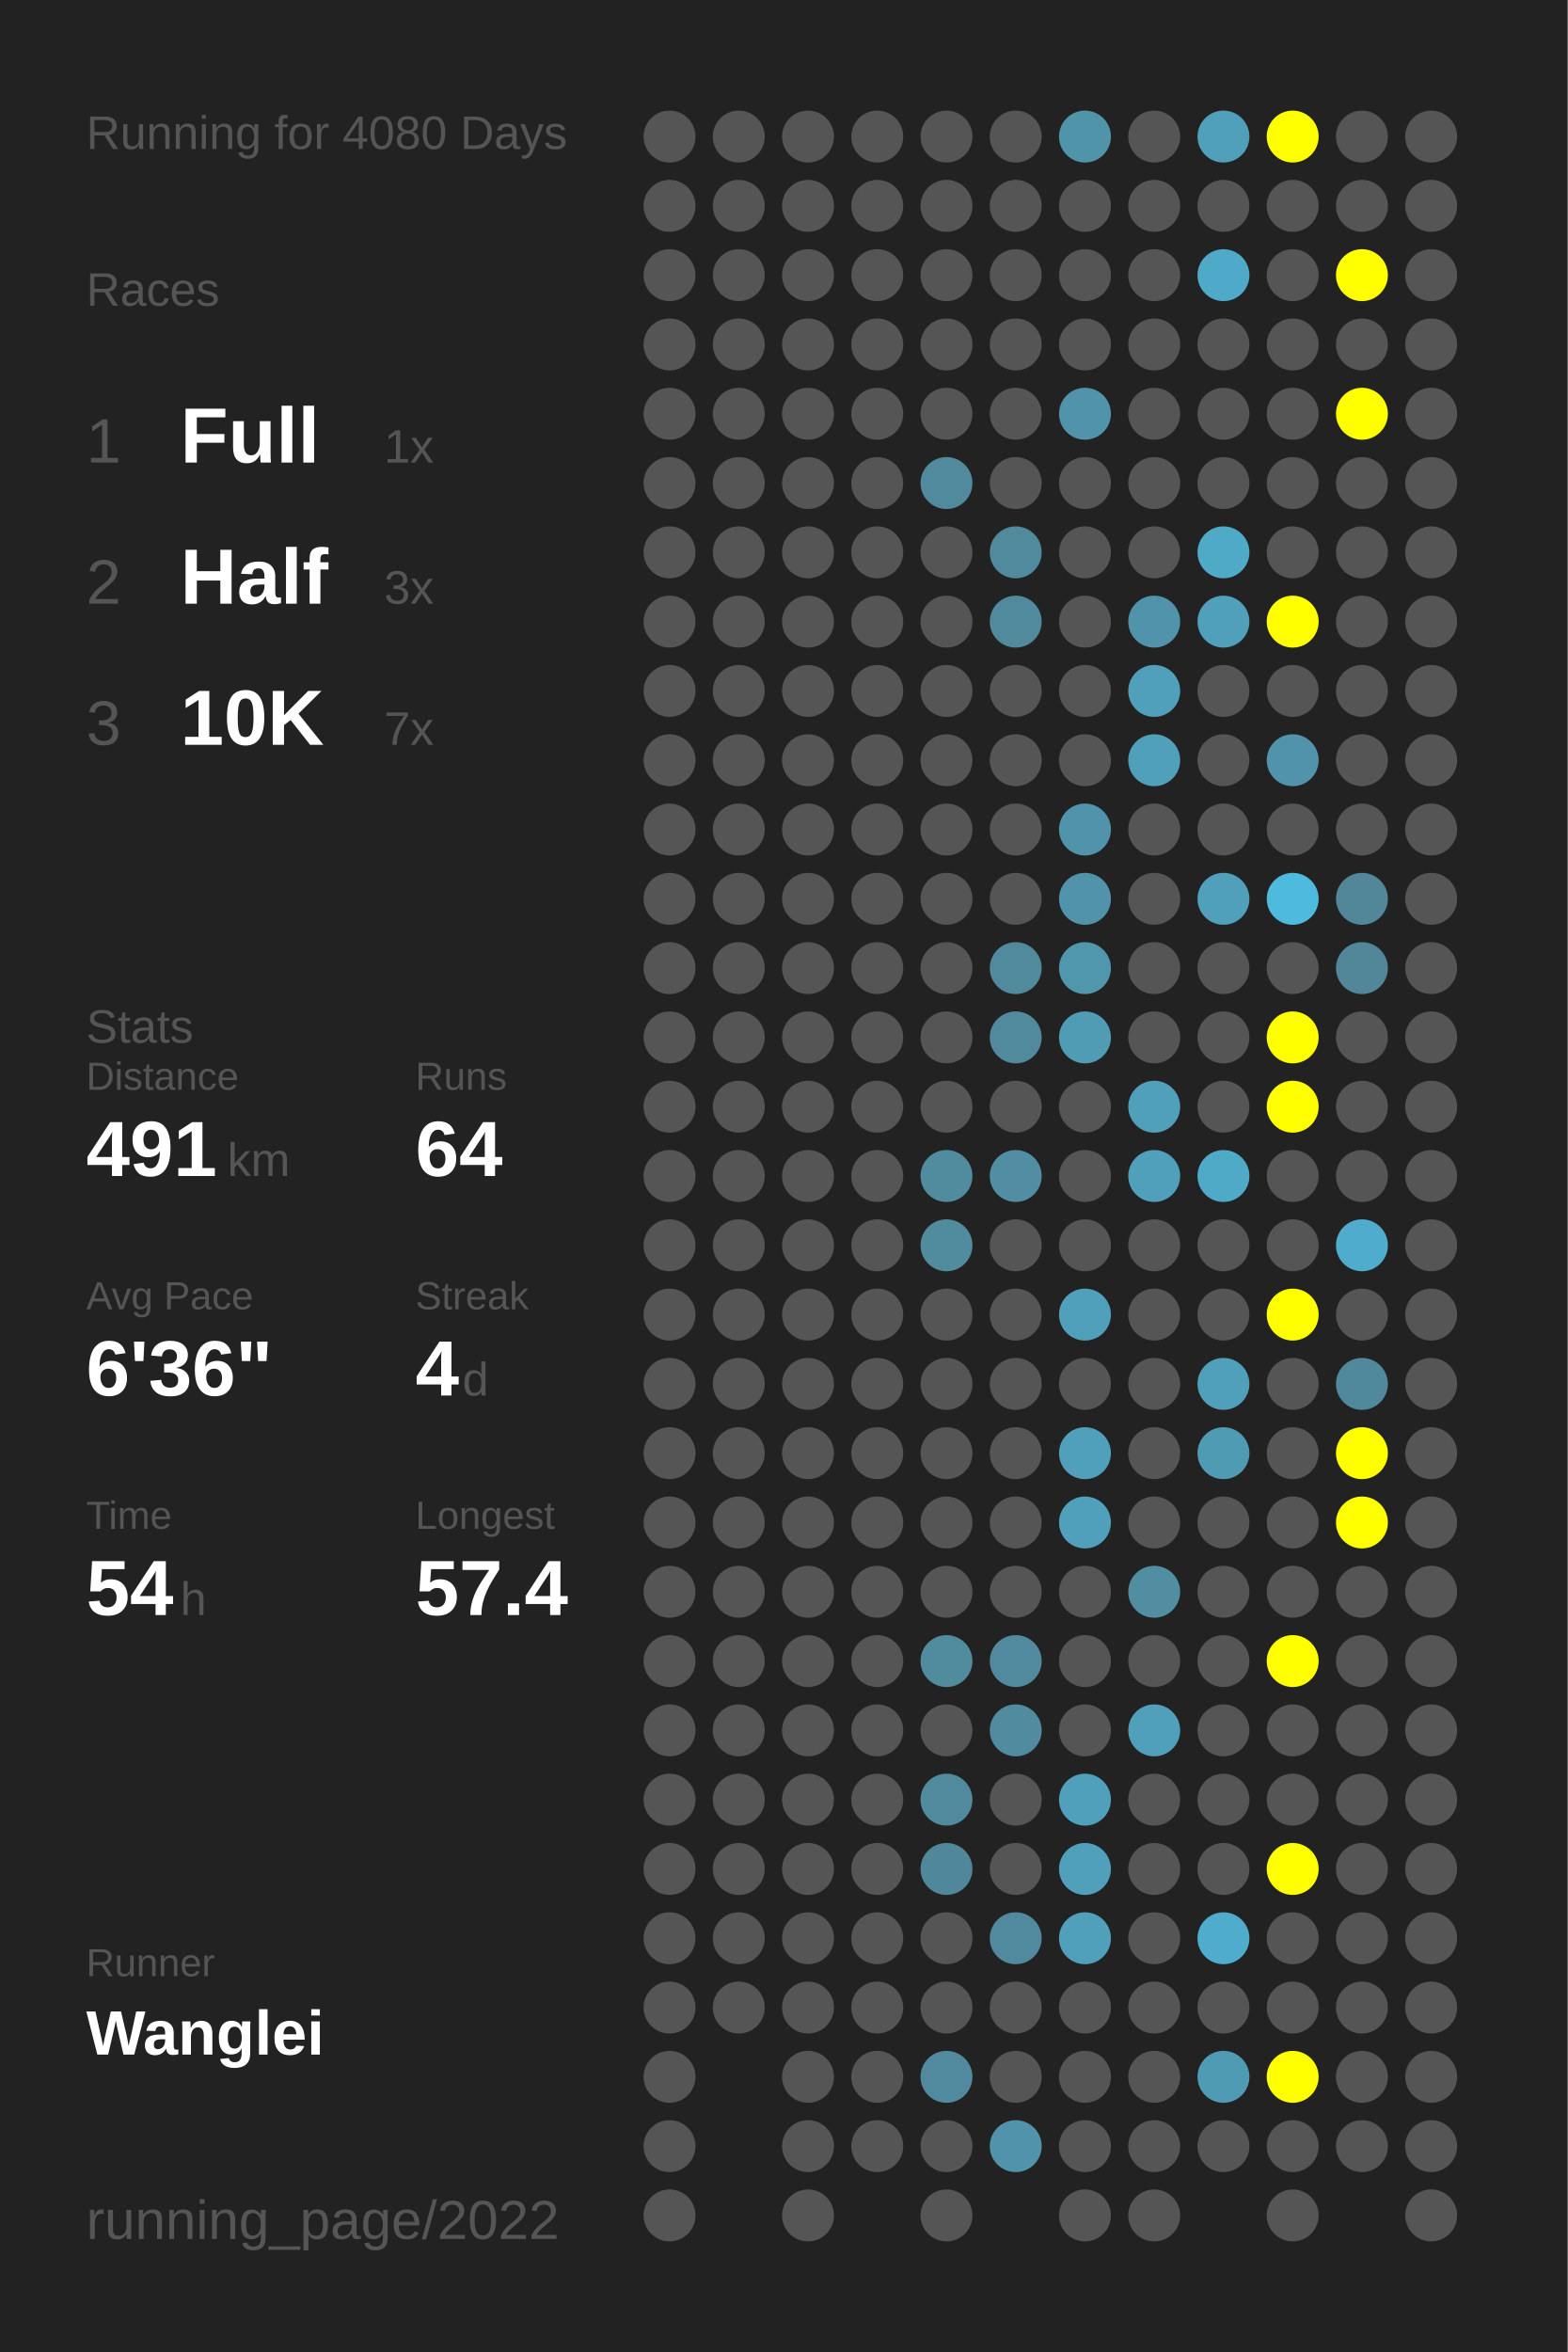
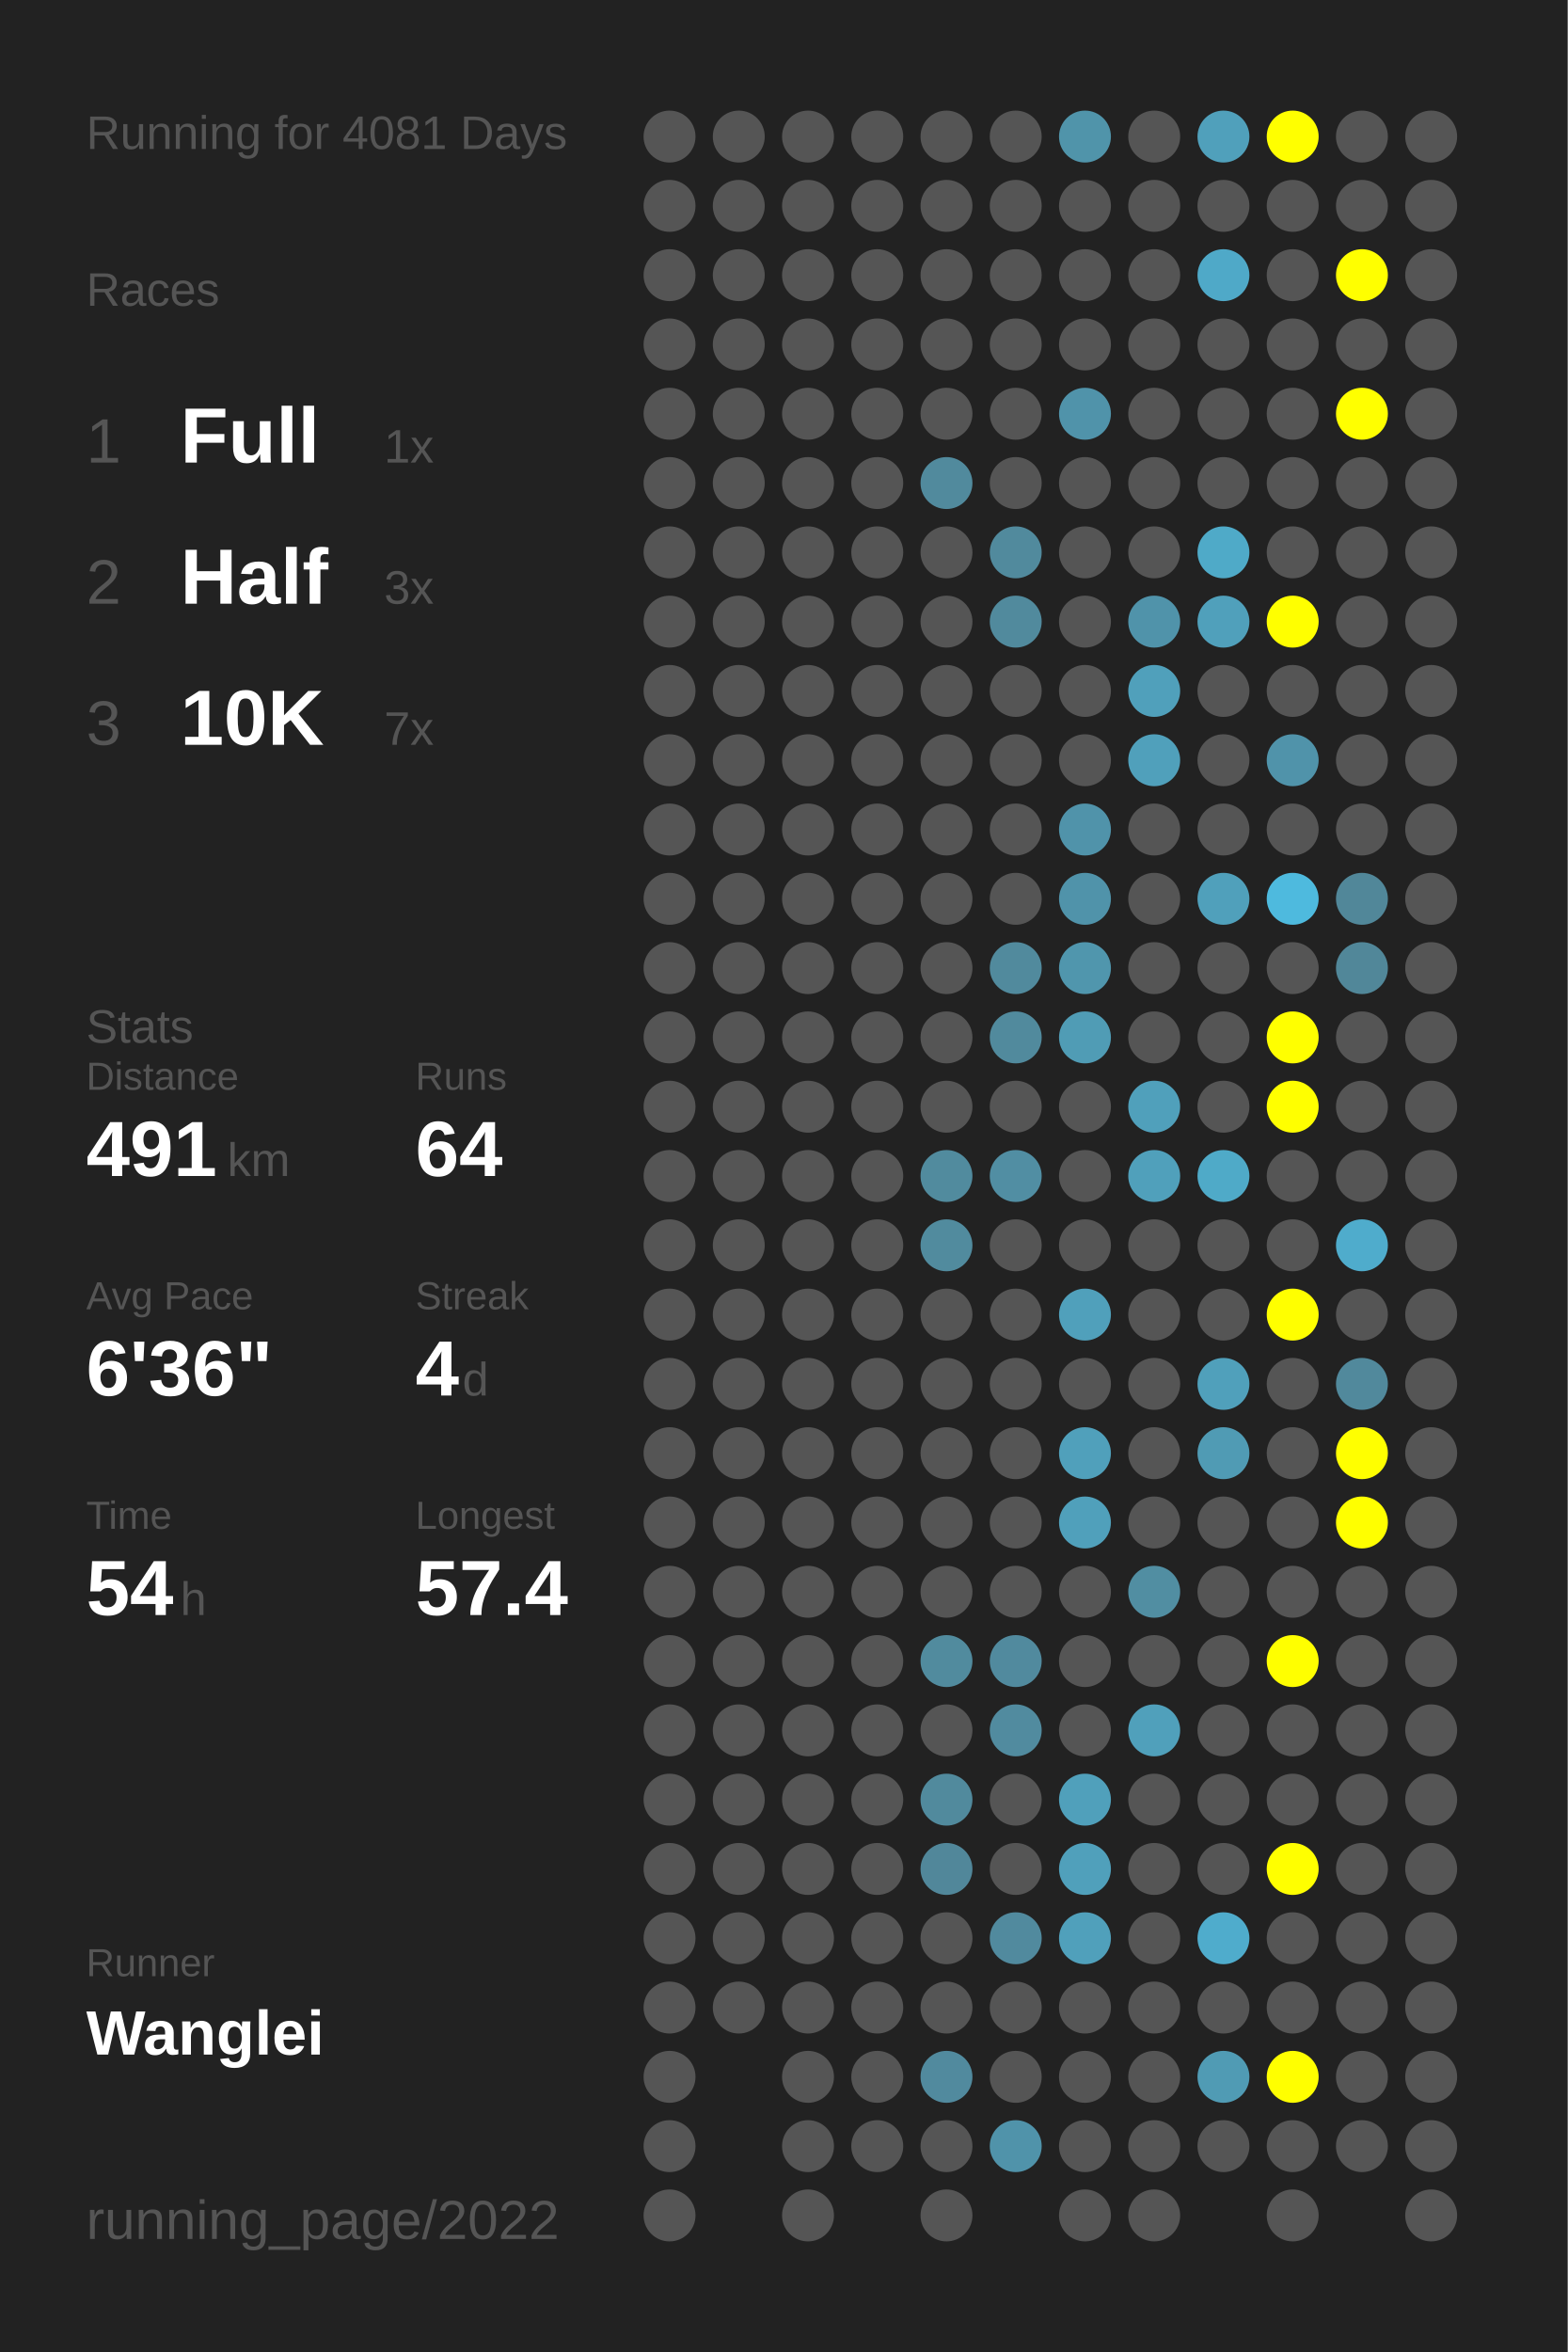
<svg xmlns="http://www.w3.org/2000/svg" baseProfile="full" height="300mm" version="1.1" viewBox="0,0,200,300" width="200mm">
  <defs />
  <rect fill="#222222" height="300" width="200" x="0" y="0" />
-   <text fill="#555555" style="font-size:6px; font-family:Arial;" x="11" y="19">Running for 4080 Days</text>
+   <text fill="#555555" style="font-size:6px; font-family:Arial;" x="11" y="19">Running for 4081 Days</text>
  <text fill="#555555" style="font-size:6px; font-family:Arial;" x="11" y="39">Races</text>
  <text fill="#555555" style="font-size:8px; font-family:Arial;" x="11" y="59">1</text>
  <text fill="#FFFFFF" style="font-size:10px; font-family:Arial; font-weight:bold;" x="23" y="59">Full</text>
  <text fill="#555555" style="font-size:6px; font-family:Arial;" x="49" y="59">1x</text>
  <text fill="#555555" style="font-size:8px; font-family:Arial;" x="11" y="77">2</text>
  <text fill="#FFFFFF" style="font-size:10px; font-family:Arial; font-weight:bold;" x="23" y="77">Half</text>
  <text fill="#555555" style="font-size:6px; font-family:Arial;" x="49" y="77">3x</text>
  <text fill="#555555" style="font-size:8px; font-family:Arial;" x="11" y="95">3</text>
  <text fill="#FFFFFF" style="font-size:10px; font-family:Arial; font-weight:bold;" x="23" y="95">10K</text>
  <text fill="#555555" style="font-size:6px; font-family:Arial;" x="49" y="95">7x</text>
  <text fill="#555555" style="font-size:6px; font-family:Arial;" x="11" y="133">Stats</text>
  <text fill="#555555" style="font-size:5px; font-family:Arial;" x="11" y="139">Distance</text>
  <text fill="#FFFFFF" style="font-size:10px; font-family:Arial; font-weight:bold;" x="11" y="150">491</text>
  <text fill="#555555" style="font-size:6px; font-family:Arial;" x="29" y="150">km</text>
  <text fill="#555555" style="font-size:5px; font-family:Arial;" x="53" y="139">Runs</text>
  <text fill="#FFFFFF" style="font-size:10px; font-family:Arial; font-weight:bold;" x="53" y="150">64</text>
  <text fill="#555555" style="font-size:5px; font-family:Arial;" x="11" y="167">Avg Pace</text>
  <text fill="#FFFFFF" style="font-size:10px; font-family:Arial; font-weight:bold;" x="11" y="178">6'36"</text>
  <text fill="#555555" style="font-size:5px; font-family:Arial;" x="53" y="167">Streak</text>
  <text fill="#FFFFFF" style="font-size:10px; font-family:Arial; font-weight:bold;" x="53" y="178">4</text>
  <text fill="#555555" style="font-size:6px; font-family:Arial;" x="59" y="178">d</text>
  <text fill="#555555" style="font-size:5px; font-family:Arial;" x="11" y="195">Time</text>
  <text fill="#FFFFFF" style="font-size:10px; font-family:Arial; font-weight:bold;" x="11" y="206">54</text>
  <text fill="#555555" style="font-size:6px; font-family:Arial;" x="23" y="206">h</text>
  <text fill="#555555" style="font-size:5px; font-family:Arial;" x="53" y="195">Longest</text>
  <text fill="#FFFFFF" style="font-size:10px; font-family:Arial; font-weight:bold;" x="53" y="206">57.4</text>
  <text fill="#555555" style="font-size:5px; font-family:Arial;" x="11" y="252.065">Runner</text>
  <text fill="#FFFFFF" style="font-size:8px; font-family:Arial; font-weight:bold;" x="11" y="262.065">Wanglei</text>
  <text fill="#555555" style="font-size:7px; font-family:Arial;" x="11" y="285.581">running_page/2022</text>
  <circle cx="85.417" cy="17.419" fill="#555555" r="3.312" />
  <circle cx="85.417" cy="26.258" fill="#555555" r="3.312" />
  <circle cx="85.417" cy="35.097" fill="#555555" r="3.312" />
  <circle cx="85.417" cy="43.935" fill="#555555" r="3.312" />
  <circle cx="85.417" cy="52.774" fill="#555555" r="3.312" />
  <circle cx="85.417" cy="61.613" fill="#555555" r="3.312" />
  <circle cx="85.417" cy="70.452" fill="#555555" r="3.312" />
  <circle cx="85.417" cy="79.29" fill="#555555" r="3.312" />
  <circle cx="85.417" cy="88.129" fill="#555555" r="3.312" />
  <circle cx="85.417" cy="96.968" fill="#555555" r="3.312" />
  <circle cx="85.417" cy="105.806" fill="#555555" r="3.312" />
  <circle cx="85.417" cy="114.645" fill="#555555" r="3.312" />
  <circle cx="85.417" cy="123.484" fill="#555555" r="3.312" />
  <circle cx="85.417" cy="132.323" fill="#555555" r="3.312" />
  <circle cx="85.417" cy="141.161" fill="#555555" r="3.312" />
  <circle cx="85.417" cy="150" fill="#555555" r="3.312" />
  <circle cx="85.417" cy="158.839" fill="#555555" r="3.312" />
  <circle cx="85.417" cy="167.677" fill="#555555" r="3.312" />
  <circle cx="85.417" cy="176.516" fill="#555555" r="3.312" />
  <circle cx="85.417" cy="185.355" fill="#555555" r="3.312" />
  <circle cx="85.417" cy="194.194" fill="#555555" r="3.312" />
  <circle cx="85.417" cy="203.032" fill="#555555" r="3.312" />
  <circle cx="85.417" cy="211.871" fill="#555555" r="3.312" />
  <circle cx="85.417" cy="220.71" fill="#555555" r="3.312" />
  <circle cx="85.417" cy="229.548" fill="#555555" r="3.312" />
  <circle cx="85.417" cy="238.387" fill="#555555" r="3.312" />
  <circle cx="85.417" cy="247.226" fill="#555555" r="3.312" />
  <circle cx="85.417" cy="256.065" fill="#555555" r="3.312" />
  <circle cx="85.417" cy="264.903" fill="#555555" r="3.312" />
  <circle cx="85.417" cy="273.742" fill="#555555" r="3.312" />
  <circle cx="85.417" cy="282.581" fill="#555555" r="3.312" />
  <circle cx="94.25" cy="17.419" fill="#555555" r="3.312" />
  <circle cx="94.25" cy="26.258" fill="#555555" r="3.312" />
  <circle cx="94.25" cy="35.097" fill="#555555" r="3.312" />
  <circle cx="94.25" cy="43.935" fill="#555555" r="3.312" />
  <circle cx="94.25" cy="52.774" fill="#555555" r="3.312" />
  <circle cx="94.25" cy="61.613" fill="#555555" r="3.312" />
  <circle cx="94.25" cy="70.452" fill="#555555" r="3.312" />
  <circle cx="94.25" cy="79.29" fill="#555555" r="3.312" />
  <circle cx="94.25" cy="88.129" fill="#555555" r="3.312" />
  <circle cx="94.25" cy="96.968" fill="#555555" r="3.312" />
  <circle cx="94.25" cy="105.806" fill="#555555" r="3.312" />
  <circle cx="94.25" cy="114.645" fill="#555555" r="3.312" />
  <circle cx="94.25" cy="123.484" fill="#555555" r="3.312" />
  <circle cx="94.25" cy="132.323" fill="#555555" r="3.312" />
  <circle cx="94.25" cy="141.161" fill="#555555" r="3.312" />
  <circle cx="94.25" cy="150" fill="#555555" r="3.312" />
  <circle cx="94.25" cy="158.839" fill="#555555" r="3.312" />
  <circle cx="94.25" cy="167.677" fill="#555555" r="3.312" />
  <circle cx="94.25" cy="176.516" fill="#555555" r="3.312" />
  <circle cx="94.25" cy="185.355" fill="#555555" r="3.312" />
  <circle cx="94.25" cy="194.194" fill="#555555" r="3.312" />
  <circle cx="94.25" cy="203.032" fill="#555555" r="3.312" />
  <circle cx="94.25" cy="211.871" fill="#555555" r="3.312" />
  <circle cx="94.25" cy="220.71" fill="#555555" r="3.312" />
  <circle cx="94.25" cy="229.548" fill="#555555" r="3.312" />
  <circle cx="94.25" cy="238.387" fill="#555555" r="3.312" />
  <circle cx="94.25" cy="247.226" fill="#555555" r="3.312" />
  <circle cx="94.25" cy="256.065" fill="#555555" r="3.312" />
  <circle cx="103.083" cy="17.419" fill="#555555" r="3.312" />
  <circle cx="103.083" cy="26.258" fill="#555555" r="3.312" />
  <circle cx="103.083" cy="35.097" fill="#555555" r="3.312" />
  <circle cx="103.083" cy="43.935" fill="#555555" r="3.312" />
  <circle cx="103.083" cy="52.774" fill="#555555" r="3.312" />
  <circle cx="103.083" cy="61.613" fill="#555555" r="3.312" />
  <circle cx="103.083" cy="70.452" fill="#555555" r="3.312" />
  <circle cx="103.083" cy="79.29" fill="#555555" r="3.312" />
  <circle cx="103.083" cy="88.129" fill="#555555" r="3.312" />
  <circle cx="103.083" cy="96.968" fill="#555555" r="3.312" />
  <circle cx="103.083" cy="105.806" fill="#555555" r="3.312" />
  <circle cx="103.083" cy="114.645" fill="#555555" r="3.312" />
  <circle cx="103.083" cy="123.484" fill="#555555" r="3.312" />
  <circle cx="103.083" cy="132.323" fill="#555555" r="3.312" />
  <circle cx="103.083" cy="141.161" fill="#555555" r="3.312" />
  <circle cx="103.083" cy="150" fill="#555555" r="3.312" />
  <circle cx="103.083" cy="158.839" fill="#555555" r="3.312" />
  <circle cx="103.083" cy="167.677" fill="#555555" r="3.312" />
  <circle cx="103.083" cy="176.516" fill="#555555" r="3.312" />
  <circle cx="103.083" cy="185.355" fill="#555555" r="3.312" />
  <circle cx="103.083" cy="194.194" fill="#555555" r="3.312" />
  <circle cx="103.083" cy="203.032" fill="#555555" r="3.312" />
  <circle cx="103.083" cy="211.871" fill="#555555" r="3.312" />
  <circle cx="103.083" cy="220.71" fill="#555555" r="3.312" />
  <circle cx="103.083" cy="229.548" fill="#555555" r="3.312" />
  <circle cx="103.083" cy="238.387" fill="#555555" r="3.312" />
  <circle cx="103.083" cy="247.226" fill="#555555" r="3.312" />
  <circle cx="103.083" cy="256.065" fill="#555555" r="3.312" />
  <circle cx="103.083" cy="264.903" fill="#555555" r="3.312" />
  <circle cx="103.083" cy="273.742" fill="#555555" r="3.312" />
  <circle cx="103.083" cy="282.581" fill="#555555" r="3.312" />
  <circle cx="111.917" cy="17.419" fill="#555555" r="3.312" />
  <circle cx="111.917" cy="26.258" fill="#555555" r="3.312" />
  <circle cx="111.917" cy="35.097" fill="#555555" r="3.312" />
  <circle cx="111.917" cy="43.935" fill="#555555" r="3.312" />
  <circle cx="111.917" cy="52.774" fill="#555555" r="3.312" />
  <circle cx="111.917" cy="61.613" fill="#555555" r="3.312" />
  <circle cx="111.917" cy="70.452" fill="#555555" r="3.312" />
  <circle cx="111.917" cy="79.29" fill="#555555" r="3.312" />
  <circle cx="111.917" cy="88.129" fill="#555555" r="3.312" />
  <circle cx="111.917" cy="96.968" fill="#555555" r="3.312" />
  <circle cx="111.917" cy="105.806" fill="#555555" r="3.312" />
  <circle cx="111.917" cy="114.645" fill="#555555" r="3.312" />
  <circle cx="111.917" cy="123.484" fill="#555555" r="3.312" />
  <circle cx="111.917" cy="132.323" fill="#555555" r="3.312" />
  <circle cx="111.917" cy="141.161" fill="#555555" r="3.312" />
  <circle cx="111.917" cy="150" fill="#555555" r="3.312" />
  <circle cx="111.917" cy="158.839" fill="#555555" r="3.312" />
  <circle cx="111.917" cy="167.677" fill="#555555" r="3.312" />
  <circle cx="111.917" cy="176.516" fill="#555555" r="3.312" />
  <circle cx="111.917" cy="185.355" fill="#555555" r="3.312" />
  <circle cx="111.917" cy="194.194" fill="#555555" r="3.312" />
  <circle cx="111.917" cy="203.032" fill="#555555" r="3.312" />
  <circle cx="111.917" cy="211.871" fill="#555555" r="3.312" />
  <circle cx="111.917" cy="220.71" fill="#555555" r="3.312" />
  <circle cx="111.917" cy="229.548" fill="#555555" r="3.312" />
  <circle cx="111.917" cy="238.387" fill="#555555" r="3.312" />
  <circle cx="111.917" cy="247.226" fill="#555555" r="3.312" />
  <circle cx="111.917" cy="256.065" fill="#555555" r="3.312" />
  <circle cx="111.917" cy="264.903" fill="#555555" r="3.312" />
  <circle cx="111.917" cy="273.742" fill="#555555" r="3.312" />
  <circle cx="120.75" cy="17.419" fill="#555555" r="3.312" />
  <circle cx="120.75" cy="26.258" fill="#555555" r="3.312" />
  <circle cx="120.75" cy="35.097" fill="#555555" r="3.312" />
  <circle cx="120.75" cy="43.935" fill="#555555" r="3.312" />
  <circle cx="120.75" cy="52.774" fill="#555555" r="3.312" />
  <circle cx="120.75" cy="61.613" fill="#518a9d" r="3.312" />
  <circle cx="120.75" cy="70.452" fill="#555555" r="3.312" />
  <circle cx="120.75" cy="79.29" fill="#555555" r="3.312" />
  <circle cx="120.75" cy="88.129" fill="#555555" r="3.312" />
  <circle cx="120.75" cy="96.968" fill="#555555" r="3.312" />
  <circle cx="120.75" cy="105.806" fill="#555555" r="3.312" />
  <circle cx="120.75" cy="114.645" fill="#555555" r="3.312" />
  <circle cx="120.75" cy="123.484" fill="#555555" r="3.312" />
  <circle cx="120.75" cy="132.323" fill="#555555" r="3.312" />
  <circle cx="120.75" cy="141.161" fill="#555555" r="3.312" />
  <circle cx="120.75" cy="150" fill="#518b9e" r="3.312" />
  <circle cx="120.75" cy="158.839" fill="#518b9e" r="3.312" />
  <circle cx="120.75" cy="167.677" fill="#555555" r="3.312" />
  <circle cx="120.75" cy="176.516" fill="#555555" r="3.312" />
  <circle cx="120.75" cy="185.355" fill="#555555" r="3.312" />
  <circle cx="120.75" cy="194.194" fill="#555555" r="3.312" />
  <circle cx="120.75" cy="203.032" fill="#555555" r="3.312" />
  <circle cx="120.75" cy="211.871" fill="#518b9e" r="3.312" />
  <circle cx="120.75" cy="220.71" fill="#555555" r="3.312" />
  <circle cx="120.75" cy="229.548" fill="#518a9d" r="3.312" />
  <circle cx="120.75" cy="238.387" fill="#51879a" r="3.312" />
  <circle cx="120.75" cy="247.226" fill="#555555" r="3.312" />
  <circle cx="120.75" cy="256.065" fill="#555555" r="3.312" />
  <circle cx="120.75" cy="264.903" fill="#518a9e" r="3.312" />
  <circle cx="120.75" cy="273.742" fill="#555555" r="3.312" />
  <circle cx="120.75" cy="282.581" fill="#555555" r="3.312" />
  <circle cx="129.583" cy="17.419" fill="#555555" r="3.312" />
  <circle cx="129.583" cy="26.258" fill="#555555" r="3.312" />
  <circle cx="129.583" cy="35.097" fill="#555555" r="3.312" />
  <circle cx="129.583" cy="43.935" fill="#555555" r="3.312" />
  <circle cx="129.583" cy="52.774" fill="#555555" r="3.312" />
  <circle cx="129.583" cy="61.613" fill="#555555" r="3.312" />
  <circle cx="129.583" cy="70.452" fill="#518a9d" r="3.312" />
  <circle cx="129.583" cy="79.29" fill="#518a9d" r="3.312" />
  <circle cx="129.583" cy="88.129" fill="#555555" r="3.312" />
  <circle cx="129.583" cy="96.968" fill="#555555" r="3.312" />
  <circle cx="129.583" cy="105.806" fill="#555555" r="3.312" />
  <circle cx="129.583" cy="114.645" fill="#555555" r="3.312" />
  <circle cx="129.583" cy="123.484" fill="#518a9d" r="3.312" />
  <circle cx="129.583" cy="132.323" fill="#518a9d" r="3.312" />
  <circle cx="129.583" cy="141.161" fill="#555555" r="3.312" />
  <circle cx="129.583" cy="150" fill="#518ea3" r="3.312" />
  <circle cx="129.583" cy="158.839" fill="#555555" r="3.312" />
  <circle cx="129.583" cy="167.677" fill="#555555" r="3.312" />
  <circle cx="129.583" cy="176.516" fill="#555555" r="3.312" />
  <circle cx="129.583" cy="185.355" fill="#555555" r="3.312" />
  <circle cx="129.583" cy="194.194" fill="#555555" r="3.312" />
  <circle cx="129.583" cy="203.032" fill="#555555" r="3.312" />
  <circle cx="129.583" cy="211.871" fill="#518a9e" r="3.312" />
  <circle cx="129.583" cy="220.71" fill="#518b9f" r="3.312" />
  <circle cx="129.583" cy="229.548" fill="#555555" r="3.312" />
  <circle cx="129.583" cy="238.387" fill="#555555" r="3.312" />
  <circle cx="129.583" cy="247.226" fill="#518a9e" r="3.312" />
  <circle cx="129.583" cy="256.065" fill="#555555" r="3.312" />
  <circle cx="129.583" cy="264.903" fill="#555555" r="3.312" />
  <circle cx="129.583" cy="273.742" fill="#5093aa" r="3.312" />
  <circle cx="138.417" cy="17.419" fill="#5094aa" r="3.312" />
  <circle cx="138.417" cy="26.258" fill="#555555" r="3.312" />
  <circle cx="138.417" cy="35.097" fill="#555555" r="3.312" />
  <circle cx="138.417" cy="43.935" fill="#555555" r="3.312" />
  <circle cx="138.417" cy="52.774" fill="#5093aa" r="3.312" />
  <circle cx="138.417" cy="61.613" fill="#555555" r="3.312" />
  <circle cx="138.417" cy="70.452" fill="#555555" r="3.312" />
  <circle cx="138.417" cy="79.29" fill="#555555" r="3.312" />
  <circle cx="138.417" cy="88.129" fill="#555555" r="3.312" />
  <circle cx="138.417" cy="96.968" fill="#555555" r="3.312" />
  <circle cx="138.417" cy="105.806" fill="#5093aa" r="3.312" />
  <circle cx="138.417" cy="114.645" fill="#5093aa" r="3.312" />
  <circle cx="138.417" cy="123.484" fill="#5096ad" r="3.312" />
  <circle cx="138.417" cy="132.323" fill="#509cb5" r="3.312" />
  <circle cx="138.417" cy="141.161" fill="#555555" r="3.312" />
  <circle cx="138.417" cy="150" fill="#555555" r="3.312" />
  <circle cx="138.417" cy="158.839" fill="#555555" r="3.312" />
  <circle cx="138.417" cy="167.677" fill="#50a0bb" r="3.312" />
  <circle cx="138.417" cy="176.516" fill="#555555" r="3.312" />
  <circle cx="138.417" cy="185.355" fill="#50a0bb" r="3.312" />
  <circle cx="138.417" cy="194.194" fill="#50a0bb" r="3.312" />
  <circle cx="138.417" cy="203.032" fill="#555555" r="3.312" />
  <circle cx="138.417" cy="211.871" fill="#555555" r="3.312" />
  <circle cx="138.417" cy="220.71" fill="#555555" r="3.312" />
  <circle cx="138.417" cy="229.548" fill="#50a0bb" r="3.312" />
  <circle cx="138.417" cy="238.387" fill="#50a0bb" r="3.312" />
  <circle cx="138.417" cy="247.226" fill="#50a0bb" r="3.312" />
  <circle cx="138.417" cy="256.065" fill="#555555" r="3.312" />
  <circle cx="138.417" cy="264.903" fill="#555555" r="3.312" />
  <circle cx="138.417" cy="273.742" fill="#555555" r="3.312" />
  <circle cx="138.417" cy="282.581" fill="#555555" r="3.312" />
  <circle cx="147.25" cy="17.419" fill="#555555" r="3.312" />
  <circle cx="147.25" cy="26.258" fill="#555555" r="3.312" />
  <circle cx="147.25" cy="35.097" fill="#555555" r="3.312" />
  <circle cx="147.25" cy="43.935" fill="#555555" r="3.312" />
  <circle cx="147.25" cy="52.774" fill="#555555" r="3.312" />
  <circle cx="147.25" cy="61.613" fill="#555555" r="3.312" />
  <circle cx="147.25" cy="70.452" fill="#555555" r="3.312" />
  <circle cx="147.25" cy="79.29" fill="#5093aa" r="3.312" />
  <circle cx="147.25" cy="88.129" fill="#50a0bb" r="3.312" />
  <circle cx="147.25" cy="96.968" fill="#50a0bb" r="3.312" />
  <circle cx="147.25" cy="105.806" fill="#555555" r="3.312" />
  <circle cx="147.25" cy="114.645" fill="#555555" r="3.312" />
  <circle cx="147.25" cy="123.484" fill="#555555" r="3.312" />
  <circle cx="147.25" cy="132.323" fill="#555555" r="3.312" />
  <circle cx="147.25" cy="141.161" fill="#50a0bb" r="3.312" />
  <circle cx="147.25" cy="150" fill="#50a0bb" r="3.312" />
  <circle cx="147.25" cy="158.839" fill="#555555" r="3.312" />
  <circle cx="147.25" cy="167.677" fill="#555555" r="3.312" />
  <circle cx="147.25" cy="176.516" fill="#555555" r="3.312" />
  <circle cx="147.25" cy="185.355" fill="#555555" r="3.312" />
  <circle cx="147.25" cy="194.194" fill="#555555" r="3.312" />
  <circle cx="147.25" cy="203.032" fill="#518ea2" r="3.312" />
  <circle cx="147.25" cy="211.871" fill="#555555" r="3.312" />
  <circle cx="147.25" cy="220.71" fill="#50a0bb" r="3.312" />
  <circle cx="147.25" cy="229.548" fill="#555555" r="3.312" />
  <circle cx="147.25" cy="238.387" fill="#555555" r="3.312" />
  <circle cx="147.25" cy="247.226" fill="#555555" r="3.312" />
  <circle cx="147.25" cy="256.065" fill="#555555" r="3.312" />
  <circle cx="147.25" cy="264.903" fill="#555555" r="3.312" />
  <circle cx="147.25" cy="273.742" fill="#555555" r="3.312" />
  <circle cx="147.25" cy="282.581" fill="#555555" r="3.312" />
  <circle cx="156.083" cy="17.419" fill="#50a0bb" r="3.312" />
  <circle cx="156.083" cy="26.258" fill="#555555" r="3.312" />
  <circle cx="156.083" cy="35.097" fill="#4fa9c8" r="3.312" />
  <circle cx="156.083" cy="43.935" fill="#555555" r="3.312" />
  <circle cx="156.083" cy="52.774" fill="#555555" r="3.312" />
  <circle cx="156.083" cy="61.613" fill="#555555" r="3.312" />
  <circle cx="156.083" cy="70.452" fill="#4faac8" r="3.312" />
  <circle cx="156.083" cy="79.29" fill="#50a0bb" r="3.312" />
  <circle cx="156.083" cy="88.129" fill="#555555" r="3.312" />
  <circle cx="156.083" cy="96.968" fill="#555555" r="3.312" />
  <circle cx="156.083" cy="105.806" fill="#555555" r="3.312" />
  <circle cx="156.083" cy="114.645" fill="#50a0bb" r="3.312" />
  <circle cx="156.083" cy="123.484" fill="#555555" r="3.312" />
  <circle cx="156.083" cy="132.323" fill="#555555" r="3.312" />
  <circle cx="156.083" cy="141.161" fill="#555555" r="3.312" />
  <circle cx="156.083" cy="150" fill="#4faac8" r="3.312" />
  <circle cx="156.083" cy="158.839" fill="#555555" r="3.312" />
  <circle cx="156.083" cy="167.677" fill="#555555" r="3.312" />
  <circle cx="156.083" cy="176.516" fill="#50a0bb" r="3.312" />
  <circle cx="156.083" cy="185.355" fill="#509bb4" r="3.312" />
  <circle cx="156.083" cy="194.194" fill="#555555" r="3.312" />
  <circle cx="156.083" cy="203.032" fill="#555555" r="3.312" />
  <circle cx="156.083" cy="211.871" fill="#555555" r="3.312" />
  <circle cx="156.083" cy="220.71" fill="#555555" r="3.312" />
  <circle cx="156.083" cy="229.548" fill="#555555" r="3.312" />
  <circle cx="156.083" cy="238.387" fill="#555555" r="3.312" />
  <circle cx="156.083" cy="247.226" fill="#4faccc" r="3.312" />
  <circle cx="156.083" cy="256.065" fill="#555555" r="3.312" />
  <circle cx="156.083" cy="264.903" fill="#509bb4" r="3.312" />
  <circle cx="156.083" cy="273.742" fill="#555555" r="3.312" />
  <circle cx="164.917" cy="17.419" fill="#FFFF00" r="3.312" />
  <circle cx="164.917" cy="26.258" fill="#555555" r="3.312" />
  <circle cx="164.917" cy="35.097" fill="#555555" r="3.312" />
  <circle cx="164.917" cy="43.935" fill="#555555" r="3.312" />
  <circle cx="164.917" cy="52.774" fill="#555555" r="3.312" />
  <circle cx="164.917" cy="61.613" fill="#555555" r="3.312" />
  <circle cx="164.917" cy="70.452" fill="#555555" r="3.312" />
  <circle cx="164.917" cy="79.29" fill="#FFFF00" r="3.312" />
  <circle cx="164.917" cy="88.129" fill="#555555" r="3.312" />
  <circle cx="164.917" cy="96.968" fill="#5093aa" r="3.312" />
  <circle cx="164.917" cy="105.806" fill="#555555" r="3.312" />
  <circle cx="164.917" cy="114.645" fill="#4ebade" r="3.312" />
  <circle cx="164.917" cy="123.484" fill="#555555" r="3.312" />
  <circle cx="164.917" cy="132.323" fill="#FFFF00" r="3.312" />
  <circle cx="164.917" cy="141.161" fill="#FFFF00" r="3.312" />
  <circle cx="164.917" cy="150" fill="#555555" r="3.312" />
  <circle cx="164.917" cy="158.839" fill="#555555" r="3.312" />
  <circle cx="164.917" cy="167.677" fill="#FFFF00" r="3.312" />
  <circle cx="164.917" cy="176.516" fill="#555555" r="3.312" />
  <circle cx="164.917" cy="185.355" fill="#555555" r="3.312" />
  <circle cx="164.917" cy="194.194" fill="#555555" r="3.312" />
  <circle cx="164.917" cy="203.032" fill="#555555" r="3.312" />
  <circle cx="164.917" cy="211.871" fill="#FFFF00" r="3.312" />
  <circle cx="164.917" cy="220.71" fill="#555555" r="3.312" />
  <circle cx="164.917" cy="229.548" fill="#555555" r="3.312" />
  <circle cx="164.917" cy="238.387" fill="#FFFF00" r="3.312" />
  <circle cx="164.917" cy="247.226" fill="#555555" r="3.312" />
  <circle cx="164.917" cy="256.065" fill="#555555" r="3.312" />
  <circle cx="164.917" cy="264.903" fill="#FFFF00" r="3.312" />
  <circle cx="164.917" cy="273.742" fill="#555555" r="3.312" />
  <circle cx="164.917" cy="282.581" fill="#555555" r="3.312" />
  <circle cx="173.75" cy="17.419" fill="#555555" r="3.312" />
  <circle cx="173.75" cy="26.258" fill="#555555" r="3.312" />
  <circle cx="173.75" cy="35.097" fill="#FFFF00" r="3.312" />
  <circle cx="173.75" cy="43.935" fill="#555555" r="3.312" />
  <circle cx="173.75" cy="52.774" fill="#FFFF00" r="3.312" />
  <circle cx="173.75" cy="61.613" fill="#555555" r="3.312" />
  <circle cx="173.75" cy="70.452" fill="#555555" r="3.312" />
  <circle cx="173.75" cy="79.29" fill="#555555" r="3.312" />
  <circle cx="173.75" cy="88.129" fill="#555555" r="3.312" />
  <circle cx="173.75" cy="96.968" fill="#555555" r="3.312" />
  <circle cx="173.75" cy="105.806" fill="#555555" r="3.312" />
  <circle cx="173.75" cy="114.645" fill="#518799" r="3.312" />
  <circle cx="173.75" cy="123.484" fill="#518799" r="3.312" />
  <circle cx="173.75" cy="132.323" fill="#555555" r="3.312" />
  <circle cx="173.75" cy="141.161" fill="#555555" r="3.312" />
  <circle cx="173.75" cy="150" fill="#555555" r="3.312" />
  <circle cx="173.75" cy="158.839" fill="#4faccc" r="3.312" />
  <circle cx="173.75" cy="167.677" fill="#555555" r="3.312" />
  <circle cx="173.75" cy="176.516" fill="#51899c" r="3.312" />
  <circle cx="173.75" cy="185.355" fill="#FFFF00" r="3.312" />
  <circle cx="173.75" cy="194.194" fill="#FFFF00" r="3.312" />
  <circle cx="173.75" cy="203.032" fill="#555555" r="3.312" />
  <circle cx="173.75" cy="211.871" fill="#555555" r="3.312" />
  <circle cx="173.75" cy="220.71" fill="#555555" r="3.312" />
  <circle cx="173.75" cy="229.548" fill="#555555" r="3.312" />
  <circle cx="173.75" cy="238.387" fill="#555555" r="3.312" />
  <circle cx="173.75" cy="247.226" fill="#555555" r="3.312" />
  <circle cx="173.75" cy="256.065" fill="#555555" r="3.312" />
  <circle cx="173.75" cy="264.903" fill="#555555" r="3.312" />
  <circle cx="173.75" cy="273.742" fill="#555555" r="3.312" />
  <circle cx="182.583" cy="17.419" fill="#555555" r="3.312" />
  <circle cx="182.583" cy="26.258" fill="#555555" r="3.312" />
  <circle cx="182.583" cy="35.097" fill="#555555" r="3.312" />
  <circle cx="182.583" cy="43.935" fill="#555555" r="3.312" />
  <circle cx="182.583" cy="52.774" fill="#555555" r="3.312" />
  <circle cx="182.583" cy="61.613" fill="#555555" r="3.312" />
  <circle cx="182.583" cy="70.452" fill="#555555" r="3.312" />
  <circle cx="182.583" cy="79.29" fill="#555555" r="3.312" />
  <circle cx="182.583" cy="88.129" fill="#555555" r="3.312" />
  <circle cx="182.583" cy="96.968" fill="#555555" r="3.312" />
  <circle cx="182.583" cy="105.806" fill="#555555" r="3.312" />
  <circle cx="182.583" cy="114.645" fill="#555555" r="3.312" />
  <circle cx="182.583" cy="123.484" fill="#555555" r="3.312" />
  <circle cx="182.583" cy="132.323" fill="#555555" r="3.312" />
  <circle cx="182.583" cy="141.161" fill="#555555" r="3.312" />
  <circle cx="182.583" cy="150" fill="#555555" r="3.312" />
  <circle cx="182.583" cy="158.839" fill="#555555" r="3.312" />
  <circle cx="182.583" cy="167.677" fill="#555555" r="3.312" />
  <circle cx="182.583" cy="176.516" fill="#555555" r="3.312" />
  <circle cx="182.583" cy="185.355" fill="#555555" r="3.312" />
  <circle cx="182.583" cy="194.194" fill="#555555" r="3.312" />
  <circle cx="182.583" cy="203.032" fill="#555555" r="3.312" />
  <circle cx="182.583" cy="211.871" fill="#555555" r="3.312" />
  <circle cx="182.583" cy="220.71" fill="#555555" r="3.312" />
  <circle cx="182.583" cy="229.548" fill="#555555" r="3.312" />
  <circle cx="182.583" cy="238.387" fill="#555555" r="3.312" />
  <circle cx="182.583" cy="247.226" fill="#555555" r="3.312" />
  <circle cx="182.583" cy="256.065" fill="#555555" r="3.312" />
  <circle cx="182.583" cy="264.903" fill="#555555" r="3.312" />
  <circle cx="182.583" cy="273.742" fill="#555555" r="3.312" />
  <circle cx="182.583" cy="282.581" fill="#555555" r="3.312" />
</svg>
